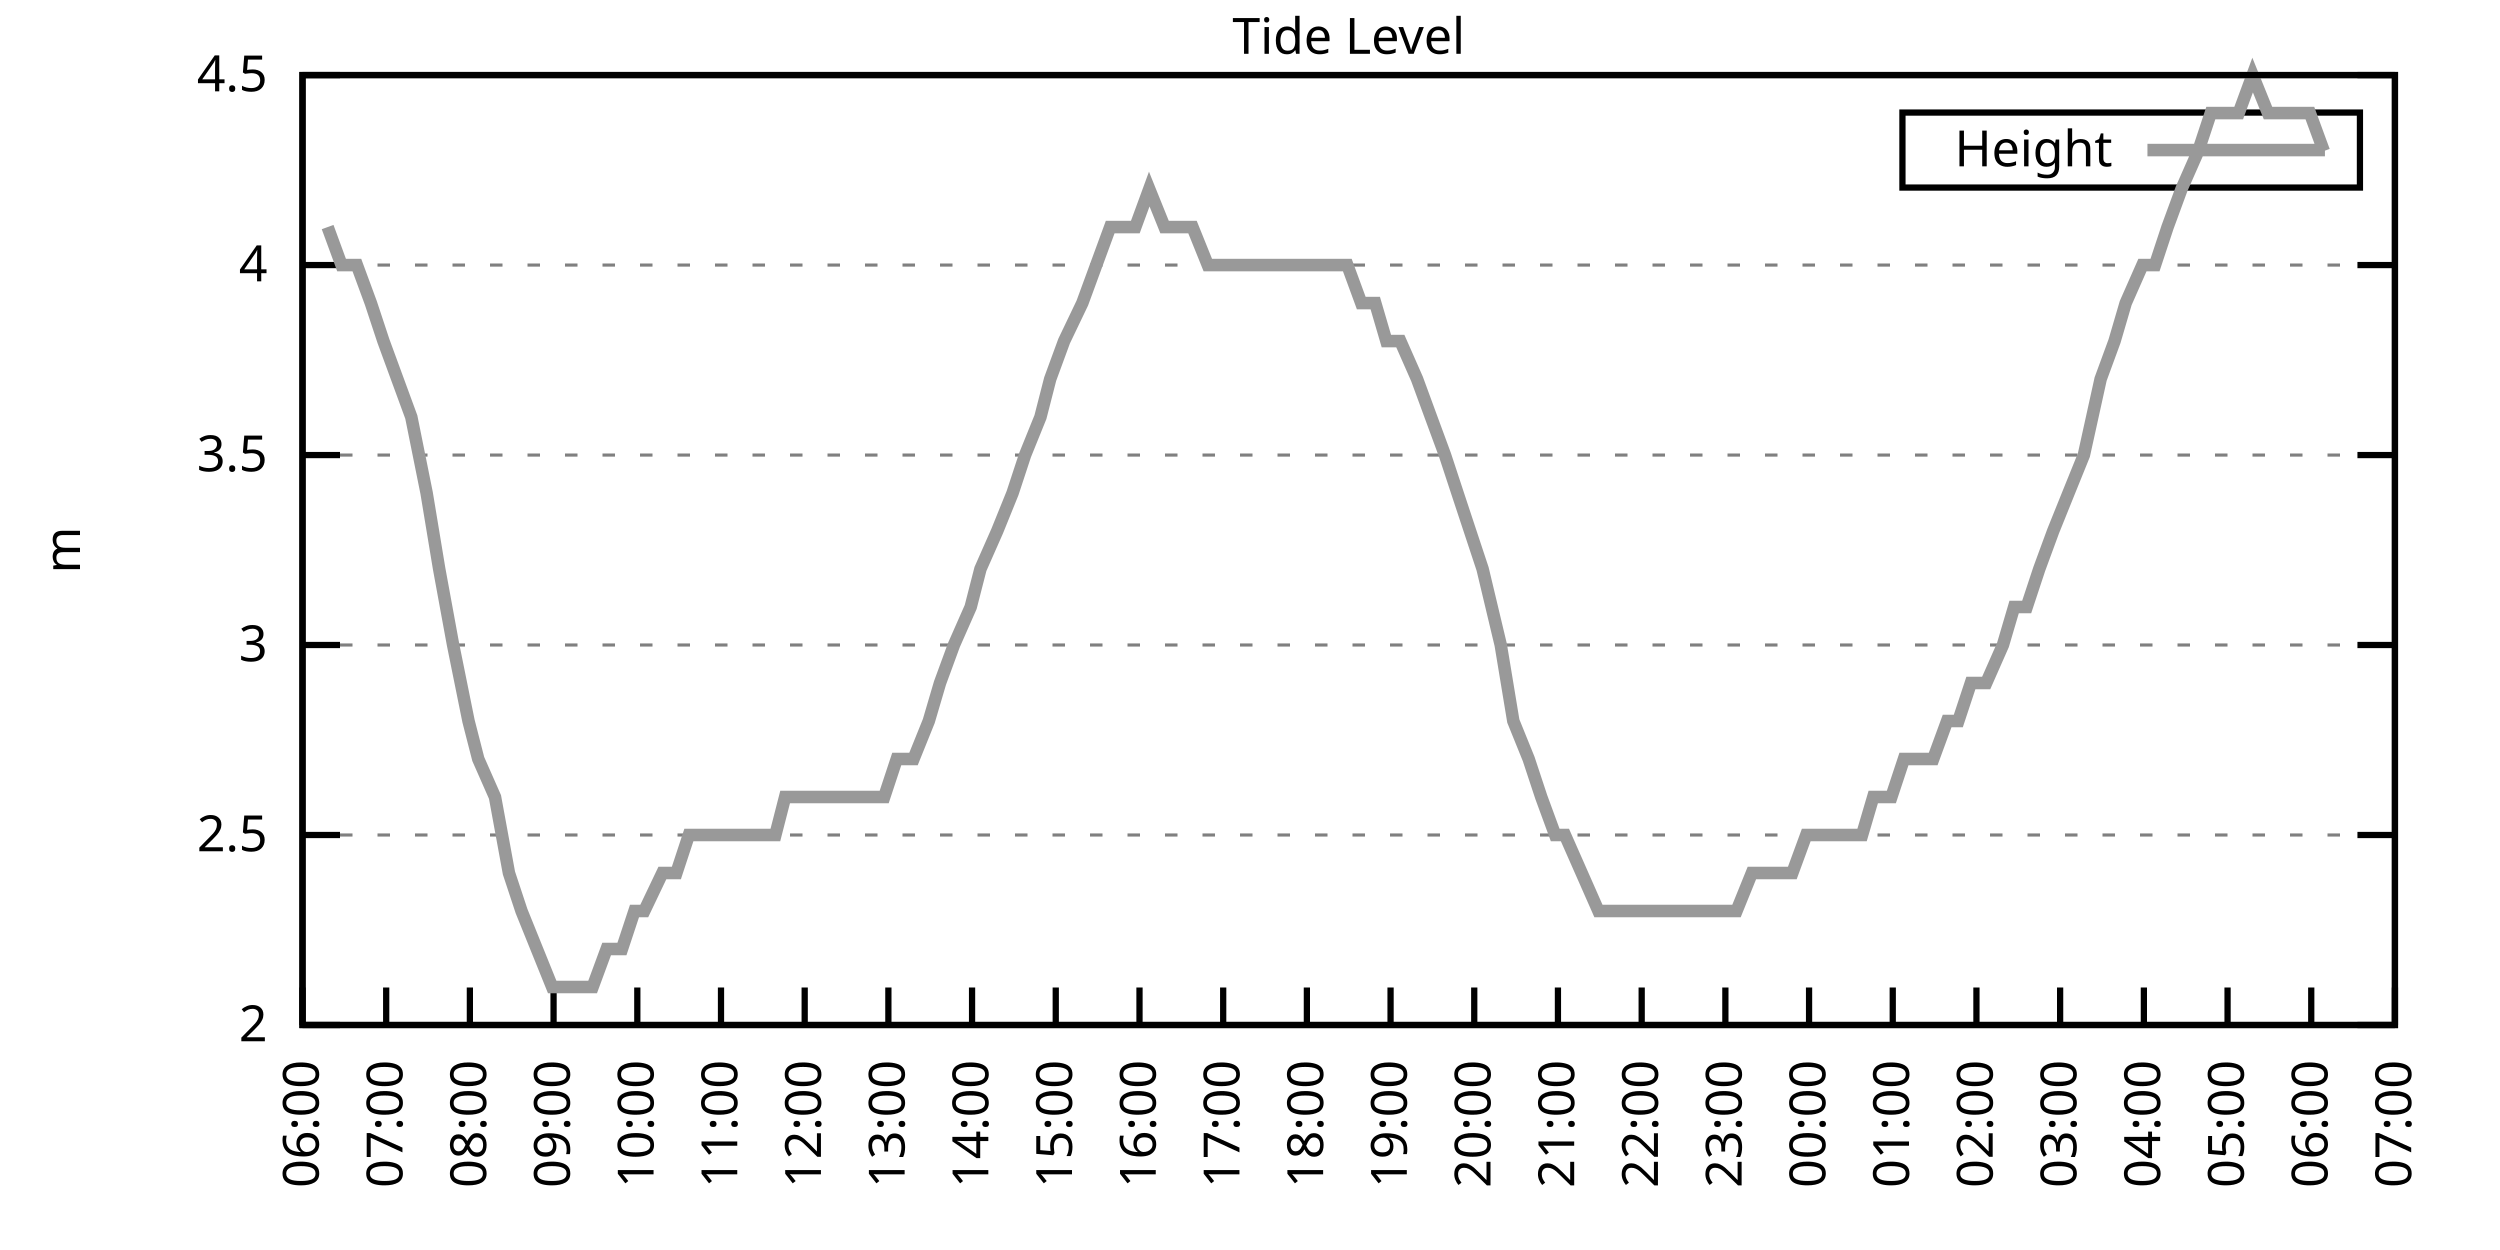
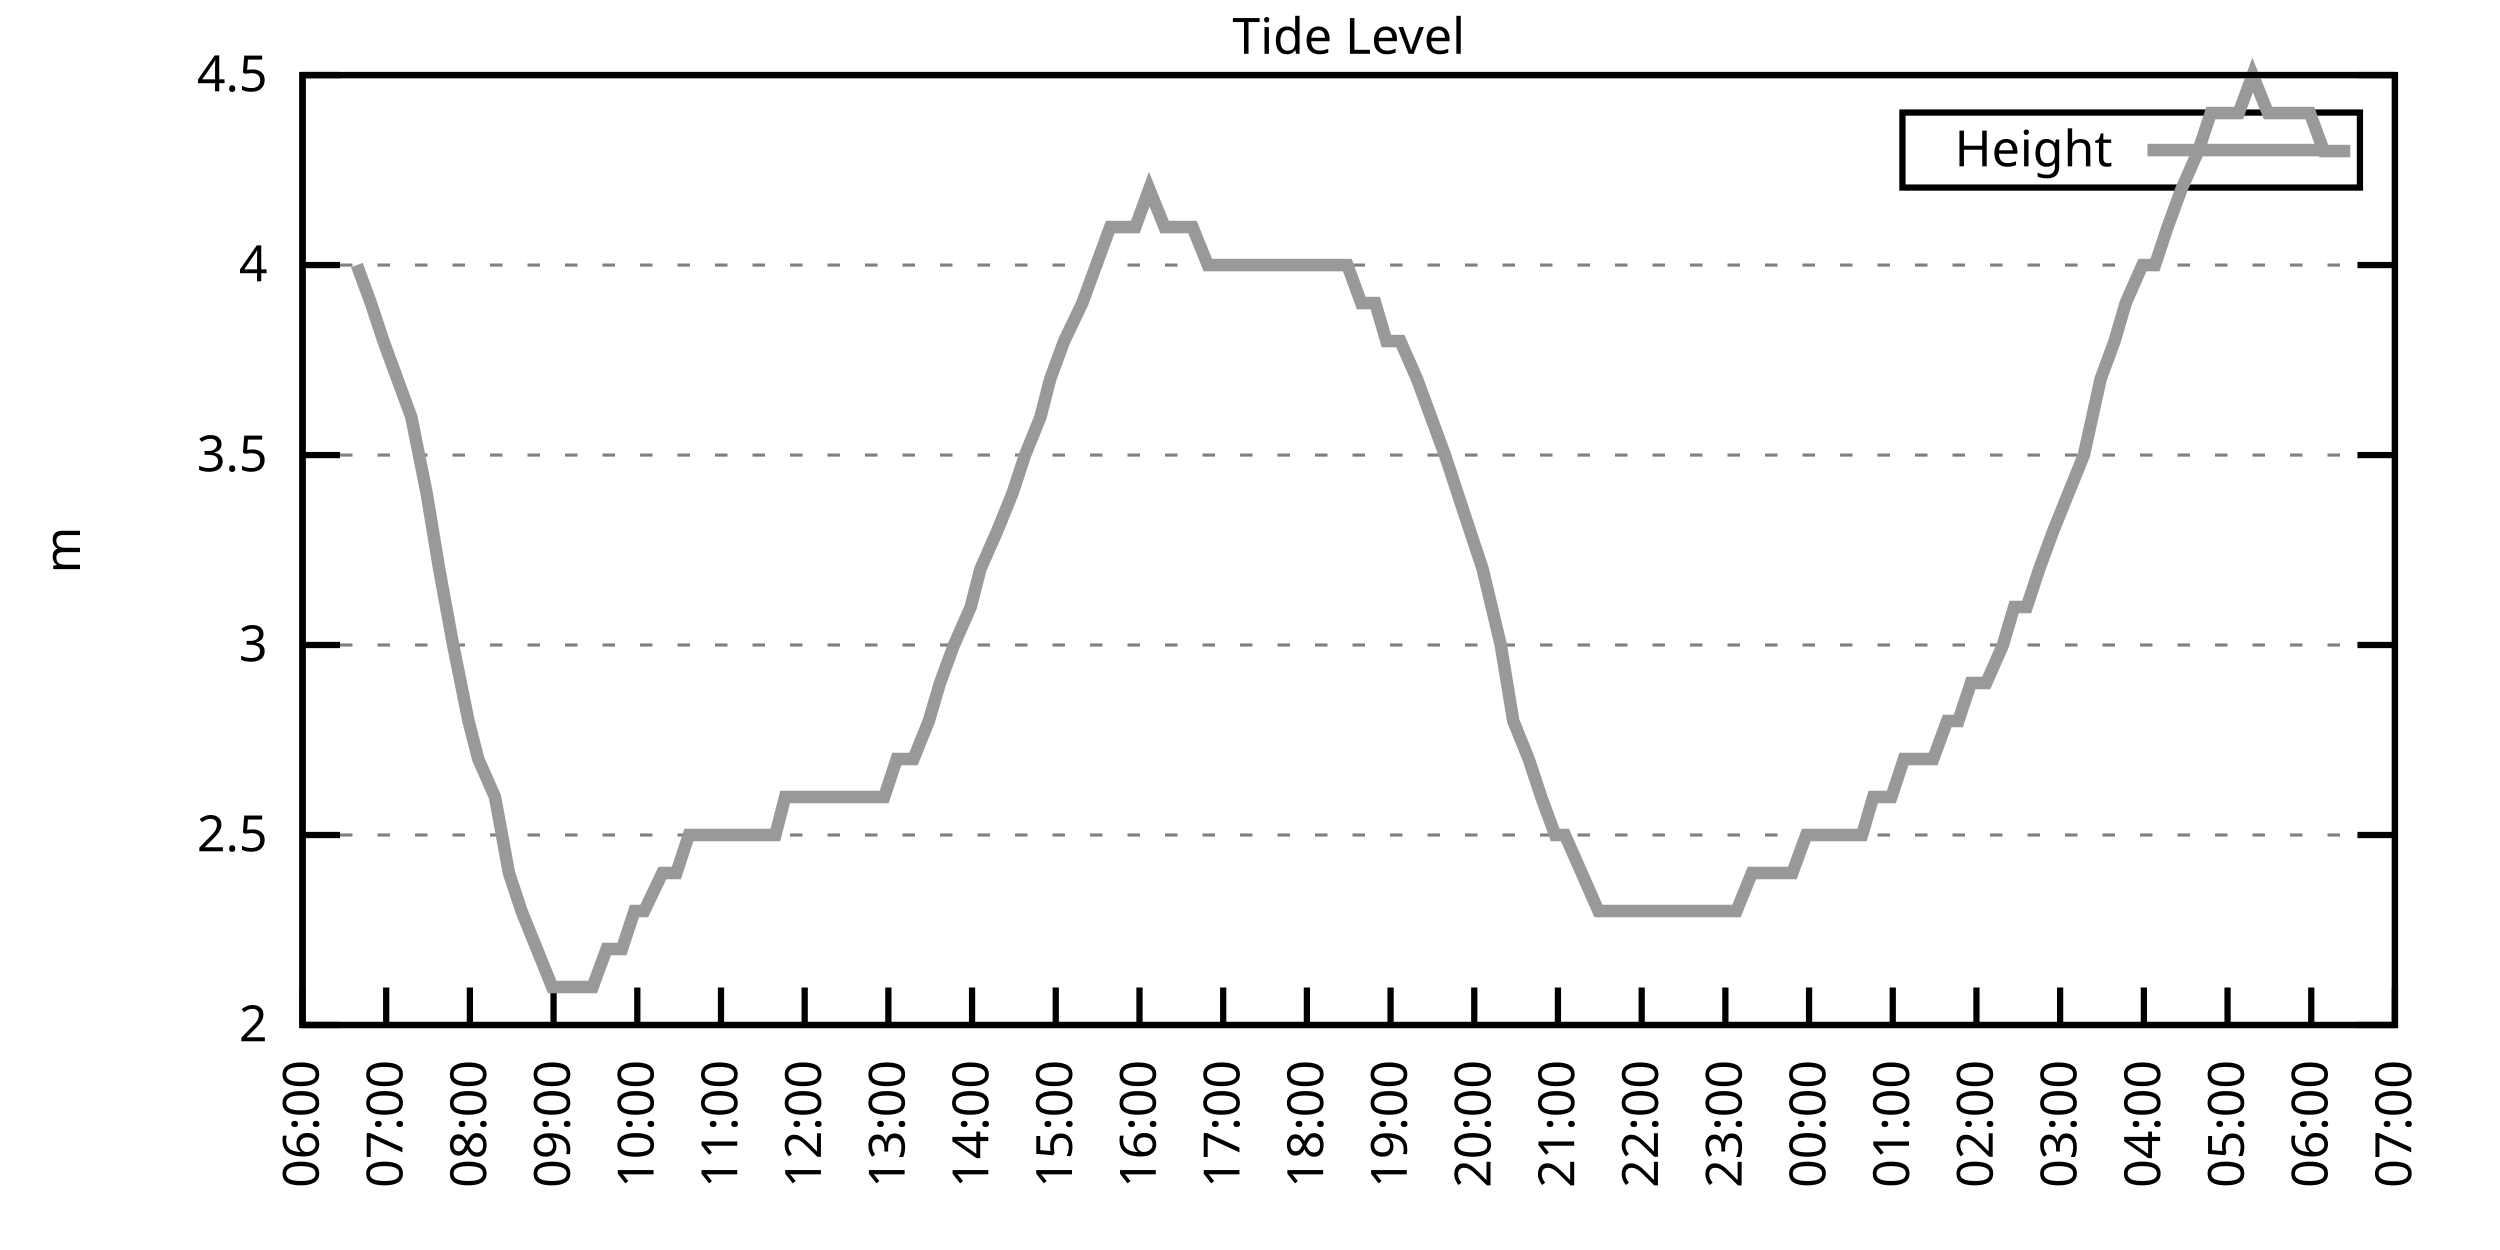
<svg xmlns="http://www.w3.org/2000/svg" xmlns:xlink="http://www.w3.org/1999/xlink" width="400" height="200" viewBox="0 0 400 200">
  <g id="gnuplot_canvas">
    <rect x="0" y="0" width="400" height="200" fill="none" />
    <defs>
      <circle id="gpDot" r="0.5" stroke-width="0.5" stroke="currentColor" />
      <path id="gpPt0" stroke-width="0.333" stroke="currentColor" d="M-1,0 h2 M0,-1 v2" />
      <path id="gpPt1" stroke-width="0.333" stroke="currentColor" d="M-1,-1 L1,1 M1,-1 L-1,1" />
      <path id="gpPt2" stroke-width="0.333" stroke="currentColor" d="M-1,0 L1,0 M0,-1 L0,1 M-1,-1 L1,1 M-1,1 L1,-1" />
      <rect id="gpPt3" stroke-width="0.333" stroke="currentColor" x="-1" y="-1" width="2" height="2" />
      <rect id="gpPt4" stroke-width="0.333" stroke="currentColor" fill="currentColor" x="-1" y="-1" width="2" height="2" />
      <circle id="gpPt5" stroke-width="0.333" stroke="currentColor" cx="0" cy="0" r="1" />
      <use xlink:href="#gpPt5" id="gpPt6" fill="currentColor" stroke="none" />
      <path id="gpPt7" stroke-width="0.333" stroke="currentColor" d="M0,-1.33 L-1.33,0.67 L1.33,0.67 z" />
      <use xlink:href="#gpPt7" id="gpPt8" fill="currentColor" stroke="none" />
      <use xlink:href="#gpPt7" id="gpPt9" stroke="currentColor" transform="rotate(180)" />
      <use xlink:href="#gpPt9" id="gpPt10" fill="currentColor" stroke="none" />
      <use xlink:href="#gpPt3" id="gpPt11" stroke="currentColor" transform="rotate(45)" />
      <use xlink:href="#gpPt11" id="gpPt12" fill="currentColor" stroke="none" />
      <path id="gpPt13" stroke-width="0.333" stroke="currentColor" d="M0,1.330 L1.265,0.411 L0.782,-1.067 L-0.782,-1.076 L-1.265,0.411 z" />
      <use xlink:href="#gpPt13" id="gpPt14" fill="currentColor" stroke="none" />
      <filter id="textbox" filterUnits="objectBoundingBox" x="0" y="0" height="1" width="1">
        <feFlood flood-color="white" flood-opacity="1" result="bgnd" />
        <feComposite in="SourceGraphic" in2="bgnd" operator="atop" />
      </filter>
      <filter id="greybox" filterUnits="objectBoundingBox" x="0" y="0" height="1" width="1">
        <feFlood flood-color="lightgrey" flood-opacity="1" result="grey" />
        <feComposite in="SourceGraphic" in2="grey" operator="atop" />
      </filter>
    </defs>
    <g fill="none" color="white" stroke="currentColor" stroke-width="1.00" stroke-linecap="butt" stroke-linejoin="miter">
</g>
    <g fill="none" color="black" stroke="currentColor" stroke-width="1.00" stroke-linecap="butt" stroke-linejoin="miter">
      <g stroke="none" shape-rendering="crispEdges">
        <polygon fill="rgb(255, 255, 255)" points="48.40,164.00 383.18,164.00 383.18,12.02 48.40,12.02 " />
      </g>
    </g>
    <g fill="none" color="black" stroke="currentColor" stroke-width="1.00" stroke-linecap="butt" stroke-linejoin="miter">
</g>
    <g fill="none" color="black" stroke="black" stroke-width="0.50" stroke-linecap="butt" stroke-linejoin="miter">
</g>
    <g fill="none" color="gray" stroke="currentColor" stroke-width="0.50" stroke-linecap="butt" stroke-linejoin="miter">
      <path stroke="gray" stroke-dasharray="2,4" class="gridline" d="M48.40,164.00 L383.19,164.00  " />
    </g>
    <g fill="none" color="gray" stroke="gray" stroke-width="1.00" stroke-linecap="butt" stroke-linejoin="miter">
</g>
    <g fill="none" color="black" stroke="currentColor" stroke-width="1.00" stroke-linecap="butt" stroke-linejoin="miter">
      <path stroke="black" d="M48.40,164.00 L54.40,164.00 M383.19,164.00 L377.19,164.00  " />
      <g transform="translate(42.80,166.60)" stroke="none" fill="black" font-family="Sans" font-size="8.00" text-anchor="end">
        <text>
          <tspan font-family="Sans"> 2</tspan>
        </text>
      </g>
    </g>
    <g fill="none" color="black" stroke="currentColor" stroke-width="1.00" stroke-linecap="butt" stroke-linejoin="miter">
</g>
    <g fill="none" color="black" stroke="black" stroke-width="0.50" stroke-linecap="butt" stroke-linejoin="miter">
</g>
    <g fill="none" color="gray" stroke="currentColor" stroke-width="0.50" stroke-linecap="butt" stroke-linejoin="miter">
      <path stroke="gray" stroke-dasharray="2,4" class="gridline" d="M48.40,133.60 L383.19,133.60  " />
    </g>
    <g fill="none" color="gray" stroke="gray" stroke-width="1.00" stroke-linecap="butt" stroke-linejoin="miter">
</g>
    <g fill="none" color="black" stroke="currentColor" stroke-width="1.00" stroke-linecap="butt" stroke-linejoin="miter">
      <path stroke="black" d="M48.40,133.60 L54.40,133.60 M383.19,133.60 L377.19,133.60  " />
      <g transform="translate(42.80,136.20)" stroke="none" fill="black" font-family="Sans" font-size="8.00" text-anchor="end">
        <text>
          <tspan font-family="Sans"> 2.5</tspan>
        </text>
      </g>
    </g>
    <g fill="none" color="black" stroke="currentColor" stroke-width="1.00" stroke-linecap="butt" stroke-linejoin="miter">
</g>
    <g fill="none" color="black" stroke="black" stroke-width="0.50" stroke-linecap="butt" stroke-linejoin="miter">
</g>
    <g fill="none" color="gray" stroke="currentColor" stroke-width="0.50" stroke-linecap="butt" stroke-linejoin="miter">
      <path stroke="gray" stroke-dasharray="2,4" class="gridline" d="M48.40,103.20 L383.19,103.20  " />
    </g>
    <g fill="none" color="gray" stroke="gray" stroke-width="1.00" stroke-linecap="butt" stroke-linejoin="miter">
</g>
    <g fill="none" color="black" stroke="currentColor" stroke-width="1.00" stroke-linecap="butt" stroke-linejoin="miter">
      <path stroke="black" d="M48.40,103.20 L54.40,103.20 M383.19,103.20 L377.19,103.20  " />
      <g transform="translate(42.80,105.80)" stroke="none" fill="black" font-family="Sans" font-size="8.00" text-anchor="end">
        <text>
          <tspan font-family="Sans"> 3</tspan>
        </text>
      </g>
    </g>
    <g fill="none" color="black" stroke="currentColor" stroke-width="1.00" stroke-linecap="butt" stroke-linejoin="miter">
</g>
    <g fill="none" color="black" stroke="black" stroke-width="0.50" stroke-linecap="butt" stroke-linejoin="miter">
</g>
    <g fill="none" color="gray" stroke="currentColor" stroke-width="0.50" stroke-linecap="butt" stroke-linejoin="miter">
      <path stroke="gray" stroke-dasharray="2,4" class="gridline" d="M48.40,72.81 L383.19,72.81  " />
    </g>
    <g fill="none" color="gray" stroke="gray" stroke-width="1.00" stroke-linecap="butt" stroke-linejoin="miter">
</g>
    <g fill="none" color="black" stroke="currentColor" stroke-width="1.00" stroke-linecap="butt" stroke-linejoin="miter">
      <path stroke="black" d="M48.40,72.81 L54.40,72.81 M383.19,72.81 L377.19,72.81  " />
      <g transform="translate(42.80,75.41)" stroke="none" fill="black" font-family="Sans" font-size="8.00" text-anchor="end">
        <text>
          <tspan font-family="Sans"> 3.5</tspan>
        </text>
      </g>
    </g>
    <g fill="none" color="black" stroke="currentColor" stroke-width="1.00" stroke-linecap="butt" stroke-linejoin="miter">
</g>
    <g fill="none" color="black" stroke="black" stroke-width="0.50" stroke-linecap="butt" stroke-linejoin="miter">
</g>
    <g fill="none" color="gray" stroke="currentColor" stroke-width="0.50" stroke-linecap="butt" stroke-linejoin="miter">
      <path stroke="gray" stroke-dasharray="2,4" class="gridline" d="M48.40,42.41 L383.19,42.41  " />
    </g>
    <g fill="none" color="gray" stroke="gray" stroke-width="1.00" stroke-linecap="butt" stroke-linejoin="miter">
</g>
    <g fill="none" color="black" stroke="currentColor" stroke-width="1.00" stroke-linecap="butt" stroke-linejoin="miter">
      <path stroke="black" d="M48.40,42.41 L54.40,42.41 M383.19,42.41 L377.19,42.41  " />
      <g transform="translate(42.80,45.01)" stroke="none" fill="black" font-family="Sans" font-size="8.00" text-anchor="end">
        <text>
          <tspan font-family="Sans"> 4</tspan>
        </text>
      </g>
    </g>
    <g fill="none" color="black" stroke="currentColor" stroke-width="1.00" stroke-linecap="butt" stroke-linejoin="miter">
</g>
    <g fill="none" color="black" stroke="black" stroke-width="0.50" stroke-linecap="butt" stroke-linejoin="miter">
</g>
    <g fill="none" color="gray" stroke="currentColor" stroke-width="0.50" stroke-linecap="butt" stroke-linejoin="miter">
      <path stroke="gray" stroke-dasharray="2,4" class="gridline" d="M48.40,12.01 L383.19,12.01  " />
    </g>
    <g fill="none" color="gray" stroke="gray" stroke-width="1.00" stroke-linecap="butt" stroke-linejoin="miter">
</g>
    <g fill="none" color="black" stroke="currentColor" stroke-width="1.00" stroke-linecap="butt" stroke-linejoin="miter">
      <path stroke="black" d="M48.40,12.01 L54.40,12.01 M383.19,12.01 L377.19,12.01  " />
      <g transform="translate(42.80,14.61)" stroke="none" fill="black" font-family="Sans" font-size="8.00" text-anchor="end">
        <text>
          <tspan font-family="Sans"> 4.5</tspan>
        </text>
      </g>
    </g>
    <g fill="none" color="black" stroke="currentColor" stroke-width="1.00" stroke-linecap="butt" stroke-linejoin="miter">
      <path stroke="black" d="M48.40,164.00 L48.40,158.00  " />
      <g transform="translate(51.00,169.60) rotate(270.00)" stroke="none" fill="black" font-family="Sans" font-size="8.00" text-anchor="end">
        <text>
          <tspan font-family="Sans">06:00</tspan>
        </text>
      </g>
    </g>
    <g fill="none" color="black" stroke="currentColor" stroke-width="1.00" stroke-linecap="butt" stroke-linejoin="miter">
      <path stroke="black" d="M61.79,164.00 L61.79,158.00  " />
      <g transform="translate(64.39,169.60) rotate(270.00)" stroke="none" fill="black" font-family="Sans" font-size="8.00" text-anchor="end">
        <text>
          <tspan font-family="Sans">07:00</tspan>
        </text>
      </g>
    </g>
    <g fill="none" color="black" stroke="currentColor" stroke-width="1.00" stroke-linecap="butt" stroke-linejoin="miter">
      <path stroke="black" d="M75.18,164.00 L75.18,158.00  " />
      <g transform="translate(77.78,169.60) rotate(270.00)" stroke="none" fill="black" font-family="Sans" font-size="8.00" text-anchor="end">
        <text>
          <tspan font-family="Sans">08:00</tspan>
        </text>
      </g>
    </g>
    <g fill="none" color="black" stroke="currentColor" stroke-width="1.00" stroke-linecap="butt" stroke-linejoin="miter">
      <path stroke="black" d="M88.57,164.00 L88.57,158.00  " />
      <g transform="translate(91.17,169.60) rotate(270.00)" stroke="none" fill="black" font-family="Sans" font-size="8.00" text-anchor="end">
        <text>
          <tspan font-family="Sans">09:00</tspan>
        </text>
      </g>
    </g>
    <g fill="none" color="black" stroke="currentColor" stroke-width="1.00" stroke-linecap="butt" stroke-linejoin="miter">
      <path stroke="black" d="M101.97,164.00 L101.97,158.00  " />
      <g transform="translate(104.57,169.60) rotate(270.00)" stroke="none" fill="black" font-family="Sans" font-size="8.00" text-anchor="end">
        <text>
          <tspan font-family="Sans">10:00</tspan>
        </text>
      </g>
    </g>
    <g fill="none" color="black" stroke="currentColor" stroke-width="1.00" stroke-linecap="butt" stroke-linejoin="miter">
      <path stroke="black" d="M115.36,164.00 L115.36,158.00  " />
      <g transform="translate(117.96,169.60) rotate(270.00)" stroke="none" fill="black" font-family="Sans" font-size="8.00" text-anchor="end">
        <text>
          <tspan font-family="Sans">11:00</tspan>
        </text>
      </g>
    </g>
    <g fill="none" color="black" stroke="currentColor" stroke-width="1.00" stroke-linecap="butt" stroke-linejoin="miter">
      <path stroke="black" d="M128.75,164.00 L128.75,158.00  " />
      <g transform="translate(131.35,169.60) rotate(270.00)" stroke="none" fill="black" font-family="Sans" font-size="8.00" text-anchor="end">
        <text>
          <tspan font-family="Sans">12:00</tspan>
        </text>
      </g>
    </g>
    <g fill="none" color="black" stroke="currentColor" stroke-width="1.00" stroke-linecap="butt" stroke-linejoin="miter">
      <path stroke="black" d="M142.14,164.00 L142.14,158.00  " />
      <g transform="translate(144.74,169.60) rotate(270.00)" stroke="none" fill="black" font-family="Sans" font-size="8.00" text-anchor="end">
        <text>
          <tspan font-family="Sans">13:00</tspan>
        </text>
      </g>
    </g>
    <g fill="none" color="black" stroke="currentColor" stroke-width="1.00" stroke-linecap="butt" stroke-linejoin="miter">
      <path stroke="black" d="M155.53,164.00 L155.53,158.00  " />
      <g transform="translate(158.13,169.60) rotate(270.00)" stroke="none" fill="black" font-family="Sans" font-size="8.00" text-anchor="end">
        <text>
          <tspan font-family="Sans">14:00</tspan>
        </text>
      </g>
    </g>
    <g fill="none" color="black" stroke="currentColor" stroke-width="1.00" stroke-linecap="butt" stroke-linejoin="miter">
      <path stroke="black" d="M168.92,164.00 L168.92,158.00  " />
      <g transform="translate(171.52,169.60) rotate(270.00)" stroke="none" fill="black" font-family="Sans" font-size="8.00" text-anchor="end">
        <text>
          <tspan font-family="Sans">15:00</tspan>
        </text>
      </g>
    </g>
    <g fill="none" color="black" stroke="currentColor" stroke-width="1.00" stroke-linecap="butt" stroke-linejoin="miter">
      <path stroke="black" d="M182.32,164.00 L182.32,158.00  " />
      <g transform="translate(184.92,169.60) rotate(270.00)" stroke="none" fill="black" font-family="Sans" font-size="8.00" text-anchor="end">
        <text>
          <tspan font-family="Sans">16:00</tspan>
        </text>
      </g>
    </g>
    <g fill="none" color="black" stroke="currentColor" stroke-width="1.00" stroke-linecap="butt" stroke-linejoin="miter">
      <path stroke="black" d="M195.71,164.00 L195.71,158.00  " />
      <g transform="translate(198.31,169.60) rotate(270.00)" stroke="none" fill="black" font-family="Sans" font-size="8.00" text-anchor="end">
        <text>
          <tspan font-family="Sans">17:00</tspan>
        </text>
      </g>
    </g>
    <g fill="none" color="black" stroke="currentColor" stroke-width="1.00" stroke-linecap="butt" stroke-linejoin="miter">
      <path stroke="black" d="M209.10,164.00 L209.10,158.00  " />
      <g transform="translate(211.70,169.60) rotate(270.00)" stroke="none" fill="black" font-family="Sans" font-size="8.00" text-anchor="end">
        <text>
          <tspan font-family="Sans">18:00</tspan>
        </text>
      </g>
    </g>
    <g fill="none" color="black" stroke="currentColor" stroke-width="1.00" stroke-linecap="butt" stroke-linejoin="miter">
      <path stroke="black" d="M222.49,164.00 L222.49,158.00  " />
      <g transform="translate(225.09,169.60) rotate(270.00)" stroke="none" fill="black" font-family="Sans" font-size="8.00" text-anchor="end">
        <text>
          <tspan font-family="Sans">19:00</tspan>
        </text>
      </g>
    </g>
    <g fill="none" color="black" stroke="currentColor" stroke-width="1.00" stroke-linecap="butt" stroke-linejoin="miter">
      <path stroke="black" d="M235.88,164.00 L235.88,158.00  " />
      <g transform="translate(238.48,169.60) rotate(270.00)" stroke="none" fill="black" font-family="Sans" font-size="8.00" text-anchor="end">
        <text>
          <tspan font-family="Sans">20:00</tspan>
        </text>
      </g>
    </g>
    <g fill="none" color="black" stroke="currentColor" stroke-width="1.00" stroke-linecap="butt" stroke-linejoin="miter">
      <path stroke="black" d="M249.27,164.00 L249.27,158.00  " />
      <g transform="translate(251.87,169.60) rotate(270.00)" stroke="none" fill="black" font-family="Sans" font-size="8.00" text-anchor="end">
        <text>
          <tspan font-family="Sans">21:00</tspan>
        </text>
      </g>
    </g>
    <g fill="none" color="black" stroke="currentColor" stroke-width="1.00" stroke-linecap="butt" stroke-linejoin="miter">
      <path stroke="black" d="M262.67,164.00 L262.67,158.00  " />
      <g transform="translate(265.27,169.60) rotate(270.00)" stroke="none" fill="black" font-family="Sans" font-size="8.00" text-anchor="end">
        <text>
          <tspan font-family="Sans">22:00</tspan>
        </text>
      </g>
    </g>
    <g fill="none" color="black" stroke="currentColor" stroke-width="1.00" stroke-linecap="butt" stroke-linejoin="miter">
      <path stroke="black" d="M276.06,164.00 L276.06,158.00  " />
      <g transform="translate(278.66,169.60) rotate(270.00)" stroke="none" fill="black" font-family="Sans" font-size="8.00" text-anchor="end">
        <text>
          <tspan font-family="Sans">23:00</tspan>
        </text>
      </g>
    </g>
    <g fill="none" color="black" stroke="currentColor" stroke-width="1.00" stroke-linecap="butt" stroke-linejoin="miter">
      <path stroke="black" d="M289.45,164.00 L289.45,158.00  " />
      <g transform="translate(292.05,169.60) rotate(270.00)" stroke="none" fill="black" font-family="Sans" font-size="8.00" text-anchor="end">
        <text>
          <tspan font-family="Sans">00:00</tspan>
        </text>
      </g>
    </g>
    <g fill="none" color="black" stroke="currentColor" stroke-width="1.00" stroke-linecap="butt" stroke-linejoin="miter">
      <path stroke="black" d="M302.84,164.00 L302.84,158.00  " />
      <g transform="translate(305.44,169.60) rotate(270.00)" stroke="none" fill="black" font-family="Sans" font-size="8.00" text-anchor="end">
        <text>
          <tspan font-family="Sans">01:00</tspan>
        </text>
      </g>
    </g>
    <g fill="none" color="black" stroke="currentColor" stroke-width="1.00" stroke-linecap="butt" stroke-linejoin="miter">
      <path stroke="black" d="M316.23,164.00 L316.23,158.00  " />
      <g transform="translate(318.83,169.60) rotate(270.00)" stroke="none" fill="black" font-family="Sans" font-size="8.00" text-anchor="end">
        <text>
          <tspan font-family="Sans">02:00</tspan>
        </text>
      </g>
    </g>
    <g fill="none" color="black" stroke="currentColor" stroke-width="1.00" stroke-linecap="butt" stroke-linejoin="miter">
      <path stroke="black" d="M329.62,164.00 L329.62,158.00  " />
      <g transform="translate(332.22,169.60) rotate(270.00)" stroke="none" fill="black" font-family="Sans" font-size="8.00" text-anchor="end">
        <text>
          <tspan font-family="Sans">03:00</tspan>
        </text>
      </g>
    </g>
    <g fill="none" color="black" stroke="currentColor" stroke-width="1.00" stroke-linecap="butt" stroke-linejoin="miter">
      <path stroke="black" d="M343.02,164.00 L343.02,158.00  " />
      <g transform="translate(345.62,169.60) rotate(270.00)" stroke="none" fill="black" font-family="Sans" font-size="8.00" text-anchor="end">
        <text>
          <tspan font-family="Sans">04:00</tspan>
        </text>
      </g>
    </g>
    <g fill="none" color="black" stroke="currentColor" stroke-width="1.00" stroke-linecap="butt" stroke-linejoin="miter">
      <path stroke="black" d="M356.41,164.00 L356.41,158.00  " />
      <g transform="translate(359.01,169.60) rotate(270.00)" stroke="none" fill="black" font-family="Sans" font-size="8.00" text-anchor="end">
        <text>
          <tspan font-family="Sans">05:00</tspan>
        </text>
      </g>
    </g>
    <g fill="none" color="black" stroke="currentColor" stroke-width="1.00" stroke-linecap="butt" stroke-linejoin="miter">
      <path stroke="black" d="M369.80,164.00 L369.80,158.00  " />
      <g transform="translate(372.40,169.60) rotate(270.00)" stroke="none" fill="black" font-family="Sans" font-size="8.00" text-anchor="end">
        <text>
          <tspan font-family="Sans">06:00</tspan>
        </text>
      </g>
    </g>
    <g fill="none" color="black" stroke="currentColor" stroke-width="1.00" stroke-linecap="butt" stroke-linejoin="miter">
      <path stroke="black" d="M383.19,164.00 L383.19,158.00  " />
      <g transform="translate(385.79,169.60) rotate(270.00)" stroke="none" fill="black" font-family="Sans" font-size="8.00" text-anchor="end">
        <text>
          <tspan font-family="Sans">07:00</tspan>
        </text>
      </g>
    </g>
    <g fill="none" color="black" stroke="currentColor" stroke-width="1.00" stroke-linecap="butt" stroke-linejoin="miter">
</g>
    <g fill="none" color="black" stroke="currentColor" stroke-width="1.00" stroke-linecap="butt" stroke-linejoin="miter">
      <path stroke="black" d="M48.40,12.01 L48.40,164.00 L383.19,164.00 L383.19,12.01 L48.40,12.01 Z  " />
    </g>
    <g fill="none" color="black" stroke="currentColor" stroke-width="1.00" stroke-linecap="butt" stroke-linejoin="miter">
</g>
    <g fill="none" color="black" stroke="currentColor" stroke-width="1.00" stroke-linecap="butt" stroke-linejoin="miter">
      <path stroke="black" d="M304.39,30.01 L304.39,18.01 L377.59,18.01 L377.59,30.01 L304.39,30.01 Z  " />
    </g>
    <g id="Tide_level_plot_1">
      <g fill="none" color="white" stroke="black" stroke-width="2.00" stroke-linecap="butt" stroke-linejoin="miter">
</g>
      <g fill="none" color="black" stroke="currentColor" stroke-width="2.00" stroke-linecap="butt" stroke-linejoin="miter">
        <g transform="translate(337.99,26.61)" stroke="none" fill="black" font-family="Sans" font-size="8.00" text-anchor="end">
          <text>
            <tspan font-family="Sans">Height</tspan>
          </text>
        </g>
      </g>
      <g fill="none" color="black" stroke="currentColor" stroke-width="2.00" stroke-linecap="butt" stroke-linejoin="miter">
-         <path stroke="rgb(153, 153, 153)" d="M343.59,24.01 L371.99,24.01 M52.42,36.33 L54.65,42.41 L57.10,42.41 L59.34,48.49 L61.35,54.57 L63.58,60.65   L65.81,66.73 L68.26,78.89 L70.27,91.04 L72.50,103.20 L74.96,115.36 L76.52,121.44 L79.20,127.52 L81.43,139.68   L83.44,145.76 L88.35,157.92 L90.58,157.92 L92.37,157.92 L94.82,157.92 L97.06,151.84 L99.51,151.84 L101.52,145.76   L103.08,145.76 L105.98,139.68 L108.22,139.68 L110.22,133.60 L112.23,133.60 L114.47,133.60 L116.92,133.60 L119.60,133.60   L121.83,133.60 L124.06,133.60 L125.62,127.52 L128.53,127.52 L130.09,127.52 L132.54,127.52 L135.00,127.52 L137.01,127.52   L139.46,127.52 L141.47,127.52 L143.48,121.44 L146.16,121.44 L148.61,115.36 L150.40,109.28 L152.63,103.20 L155.31,97.12   L156.87,91.04 L159.55,84.97 L162.01,78.89 L164.01,72.81 L166.47,66.73 L168.03,60.65 L170.26,54.57 L173.17,48.49   L175.40,42.41 L177.63,36.33 L179.64,36.33 L181.65,36.33 L183.88,30.25 L186.33,36.33 L188.57,36.33 L190.80,36.33   L193.25,42.41 L195.48,42.41 L197.05,42.41 L199.95,42.41 L201.73,42.41 L204.41,42.41 L206.64,42.41 L208.88,42.41   L210.44,42.41 L213.12,42.41 L215.57,42.41 L217.80,48.49 L220.04,48.49 L221.82,54.57 L224.05,54.57 L226.73,60.65   L228.96,66.73 L231.20,72.81 L233.20,78.89 L235.21,84.97 L237.22,91.04 L240.12,103.20 L242.13,115.36 L244.59,121.44   L246.60,127.52 L248.83,133.60 L250.39,133.60 L253.07,139.68 L255.75,145.76 L257.76,145.76 L259.76,145.76 L262.22,145.76   L264.00,145.76 L266.68,145.76 L268.92,145.76 L271.37,145.76 L273.60,145.76 L275.61,145.76 L277.84,145.76 L280.30,139.68   L282.53,139.68 L284.54,139.68 L286.77,139.68 L289.00,133.60 L291.23,133.60 L293.02,133.60 L295.03,133.60 L297.93,133.60   L299.72,127.52 L302.62,127.52 L304.63,121.44 L306.41,121.44 L309.31,121.44 L311.54,115.36 L313.33,115.36 L315.34,109.28   L317.79,109.28 L320.47,103.20 L322.26,97.12 L324.27,97.12 L326.28,91.04 L328.51,84.97 L330.96,78.89 L333.42,72.81   L336.10,60.65 L338.33,54.57 L340.11,48.49 L342.79,42.41 L344.80,42.41 L346.81,36.33 L349.04,30.25 L351.72,24.17   L353.73,18.09 L355.96,18.09 L358.19,18.09 L360.42,12.01 L362.88,18.09 L364.89,18.09 L366.90,18.09 L369.58,18.09   L371.81,24.17  " />
+         <path stroke="rgb(153, 153, 153)" d="M343.59,24.01 L371.99,24.01 M57.10,42.41 L59.34,48.49 L61.35,54.57 L63.58,60.65 L65.81,66.73 L68.26,78.89   L70.27,91.04 L72.50,103.20 L74.96,115.36 L76.52,121.44 L79.20,127.52 L81.43,139.68 L83.44,145.76 L88.35,157.92   L90.58,157.92 L92.37,157.92 L94.82,157.92 L97.06,151.84 L99.51,151.84 L101.52,145.76 L103.08,145.76 L105.98,139.68   L108.22,139.68 L110.22,133.60 L112.23,133.60 L114.47,133.60 L116.92,133.60 L119.60,133.60 L121.83,133.60 L124.06,133.60   L125.62,127.52 L128.53,127.52 L130.09,127.52 L132.54,127.52 L135.00,127.52 L137.01,127.52 L139.46,127.52 L141.47,127.52   L143.48,121.44 L146.16,121.44 L148.61,115.36 L150.40,109.28 L152.63,103.20 L155.31,97.12 L156.87,91.04 L159.55,84.97   L162.01,78.89 L164.01,72.81 L166.47,66.73 L168.03,60.65 L170.26,54.57 L173.17,48.49 L175.40,42.41 L177.63,36.33   L179.64,36.33 L181.65,36.33 L183.88,30.25 L186.33,36.33 L188.57,36.33 L190.80,36.33 L193.25,42.41 L195.48,42.41   L197.05,42.41 L199.95,42.41 L201.73,42.41 L204.41,42.41 L206.64,42.41 L208.88,42.41 L210.44,42.41 L213.12,42.41   L215.57,42.41 L217.80,48.49 L220.04,48.49 L221.82,54.57 L224.05,54.57 L226.73,60.65 L228.96,66.73 L231.20,72.81   L233.20,78.89 L235.21,84.97 L237.22,91.04 L240.12,103.20 L242.13,115.36 L244.59,121.44 L246.60,127.52 L248.83,133.60   L250.39,133.60 L253.07,139.68 L255.75,145.76 L257.76,145.76 L259.76,145.76 L262.22,145.76 L264.00,145.76 L266.68,145.76   L268.92,145.76 L271.37,145.76 L273.60,145.76 L275.61,145.76 L277.84,145.76 L280.30,139.68 L282.53,139.68 L284.54,139.68   L286.77,139.68 L289.00,133.60 L291.23,133.60 L293.02,133.60 L295.03,133.60 L297.93,133.60 L299.72,127.52 L302.62,127.52   L304.63,121.44 L306.41,121.44 L309.31,121.44 L311.54,115.36 L313.33,115.36 L315.34,109.28 L317.79,109.28 L320.47,103.20   L322.26,97.12 L324.27,97.12 L326.28,91.04 L328.51,84.97 L330.96,78.89 L333.42,72.81 L336.10,60.65 L338.33,54.57   L340.11,48.49 L342.79,42.41 L344.80,42.41 L346.81,36.33 L349.04,30.25 L351.72,24.17 L353.73,18.09 L355.96,18.09   L358.19,18.09 L360.42,12.01 L362.88,18.09 L364.89,18.09 L366.90,18.09 L369.58,18.09 L371.81,24.17 L373.82,24.17   L376.05,24.17  " />
      </g>
    </g>
    <g fill="none" color="black" stroke="currentColor" stroke-width="2.00" stroke-linecap="butt" stroke-linejoin="miter">
</g>
    <g fill="none" color="black" stroke="black" stroke-width="1.00" stroke-linecap="butt" stroke-linejoin="miter">
</g>
    <g fill="none" color="black" stroke="currentColor" stroke-width="1.00" stroke-linecap="butt" stroke-linejoin="miter">
      <path stroke="black" d="M48.40,12.01 L48.40,164.00 L383.19,164.00 L383.19,12.01 L48.40,12.01 Z  " />
      <g transform="translate(12.80,88.01) rotate(270.00)" stroke="none" fill="black" font-family="Sans" font-size="8.00" text-anchor="middle">
        <text>
          <tspan font-family="Sans">m</tspan>
        </text>
      </g>
    </g>
    <g fill="none" color="black" stroke="currentColor" stroke-width="1.00" stroke-linecap="butt" stroke-linejoin="miter">
</g>
    <g fill="none" color="black" stroke="currentColor" stroke-width="1.00" stroke-linecap="butt" stroke-linejoin="miter">
      <g transform="translate(215.79,8.61)" stroke="none" fill="black" font-family="Sans" font-size="8.00" text-anchor="middle">
        <text>
          <tspan font-family="Sans">Tide Level</tspan>
        </text>
      </g>
    </g>
    <g fill="none" color="black" stroke="currentColor" stroke-width="1.00" stroke-linecap="butt" stroke-linejoin="miter">
</g>
  </g>
</svg>
